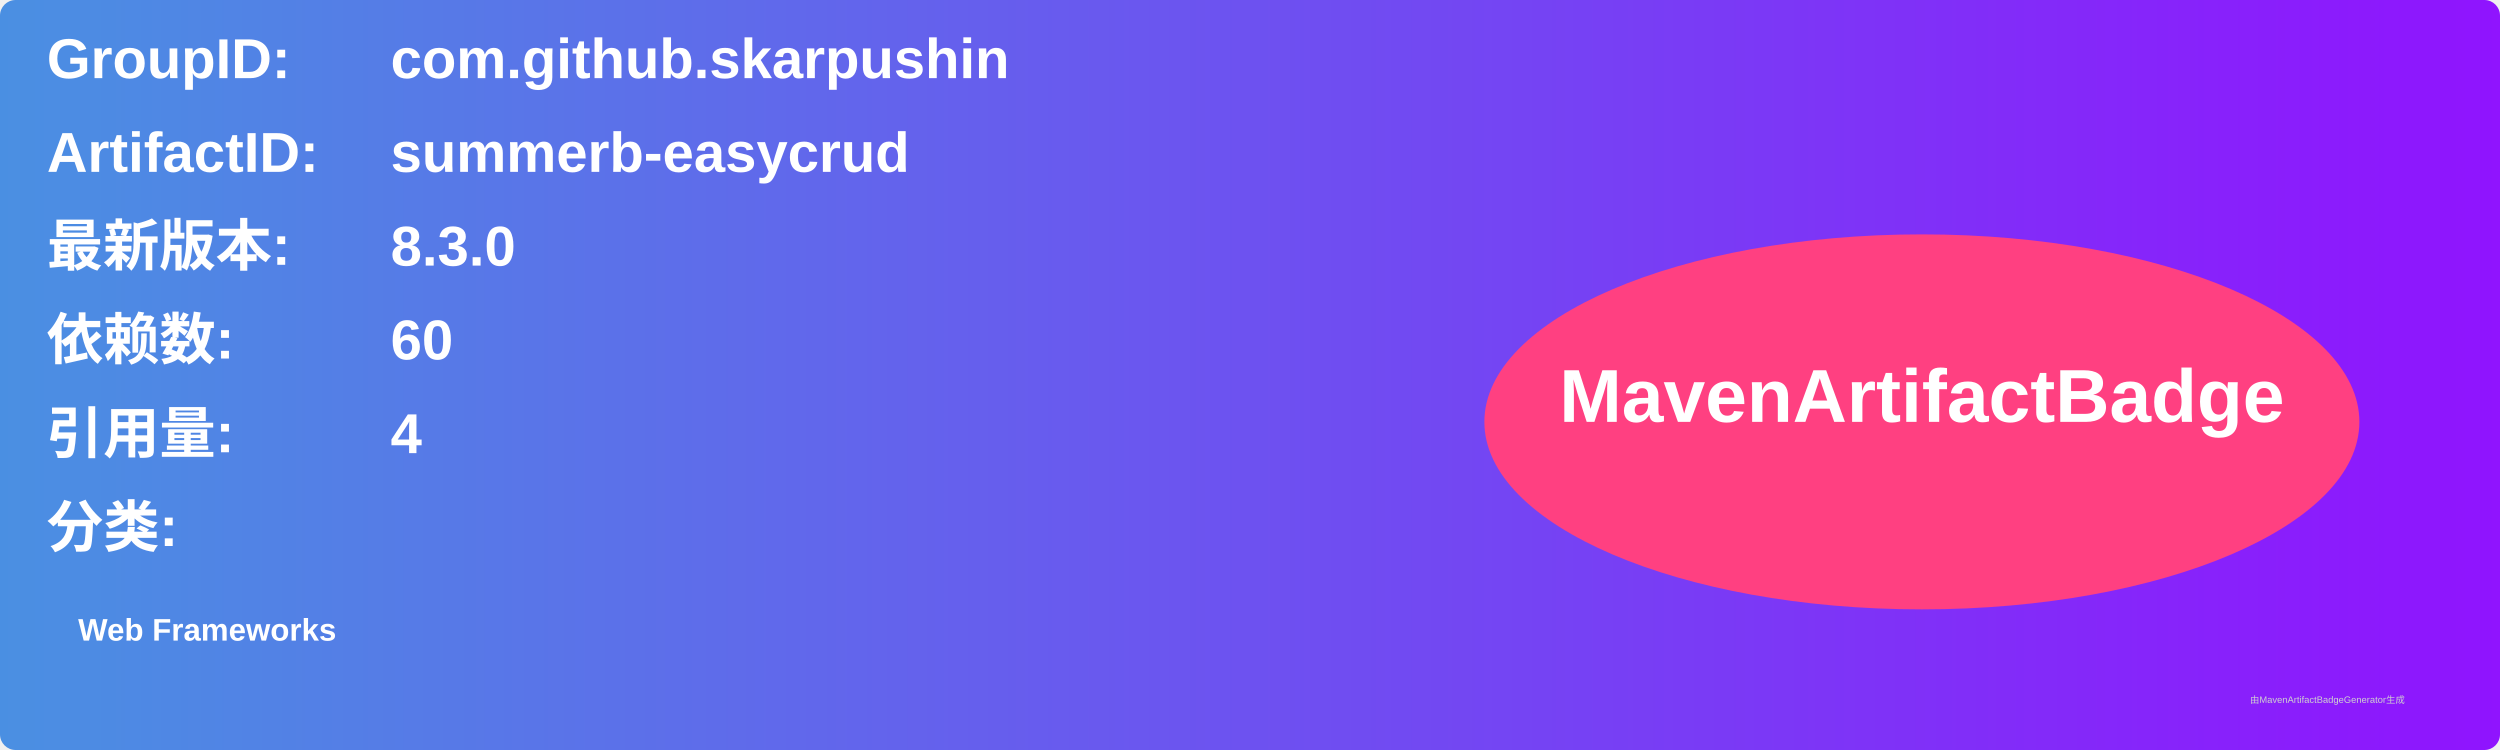
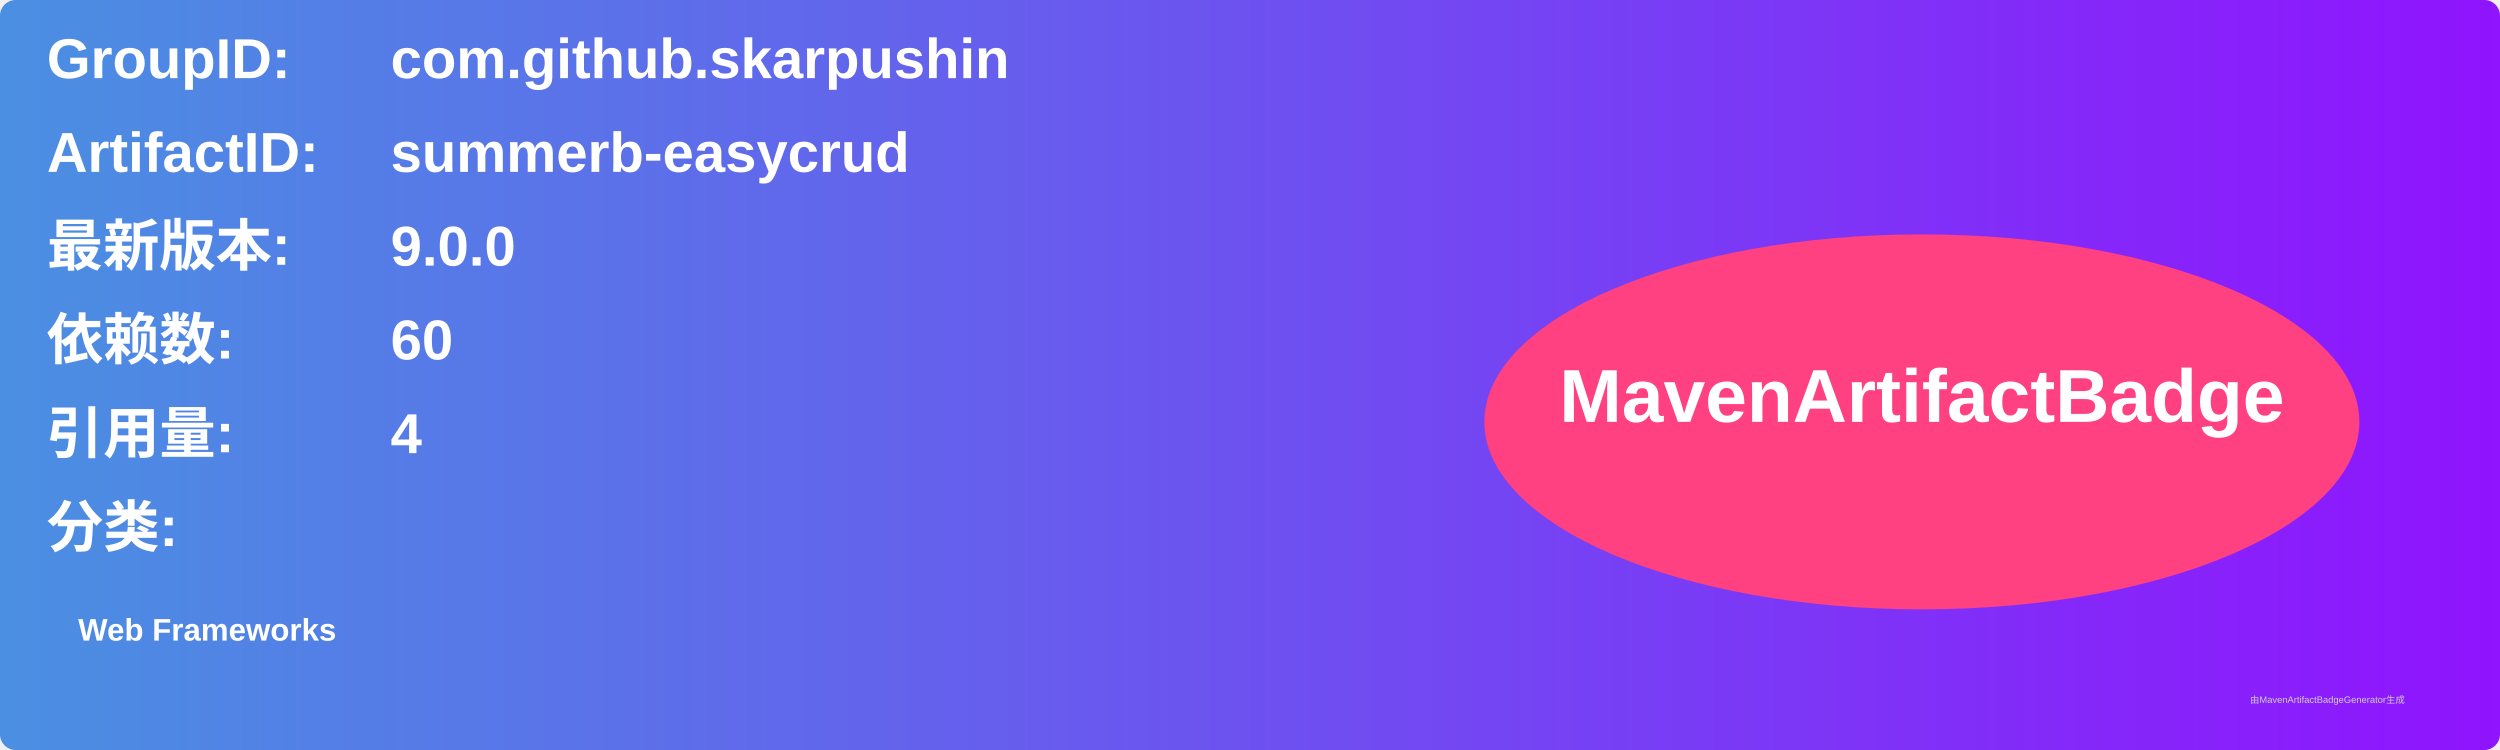
<svg xmlns="http://www.w3.org/2000/svg" width="800" height="240" viewBox="0 0 800 240">
  <linearGradient id="grad" x1="0%" y1="0%" x2="100%" y2="0%">
    <stop offset="0%" stop-color="#4a90e2" />
    <stop offset="100%" stop-color="#9013fe" />
  </linearGradient>
  <rect width="100%" height="100%" rx="5" ry="5" fill="url(#grad)" />
  <g transform="translate(15, 15)">
    <text x="0" y="10" font-family="Arial" font-size="18" fill="white" font-weight="bold" width="260">GroupID:</text>
    <text x="110" y="10" font-family="Arial" font-size="18" fill="white" font-weight="bold" width="460">com.github.skarpushin</text>
    <text x="0" y="40" font-family="Arial" font-size="18" fill="white" font-weight="bold" width="260">ArtifactID:</text>
    <text x="110" y="40" font-family="Arial" font-size="18" fill="white" font-weight="bold" width="460">summerb-easycrud</text>
    <text x="0" y="70" font-family="Arial" font-size="18" fill="white" font-weight="bold">最新版本:</text>
    <text x="110" y="70" font-family="Arial" font-size="18" fill="white" font-weight="bold">
-       <tspan font-weight="bold">8.3.0</tspan>
+       <tspan font-weight="bold">9.0.0</tspan>
    </text>
    <text x="0" y="100" font-family="Arial" font-size="18" fill="white" font-weight="bold">依赖数: </text>
    <text x="110" y="100" font-family="Arial" font-size="18" fill="white">
      <tspan font-weight="bold">60</tspan>
    </text>
    <text x="0" y="130" font-family="Arial" font-size="18" fill="white" font-weight="bold">引用量: </text>
    <text x="110" y="130" font-family="Arial" font-size="18" fill="white">
      <tspan font-weight="bold">4</tspan>
    </text>
    <text x="0" y="160" font-family="Arial" font-size="18" fill="white" font-weight="bold">分类:</text>
    <text x="10" y="190" font-family="Arial" font-size="10" fill="white">
      <tspan font-weight="bold">Web Frameworks</tspan>
    </text>
    <ellipse cx="600" cy="120" rx="140" ry="60" fill="#ff4081" />
    <text x="600" y="120" text-anchor="middle" font-family="Arial" font-size="24" fill="white" font-weight="bold">MavenArtifactBadge</text>
  </g>
  <text x="720" y="225" font-family="Arial" font-size="3" fill="#d0d0d0">由MavenArtifactBadgeGenerator生成</text>
</svg>
